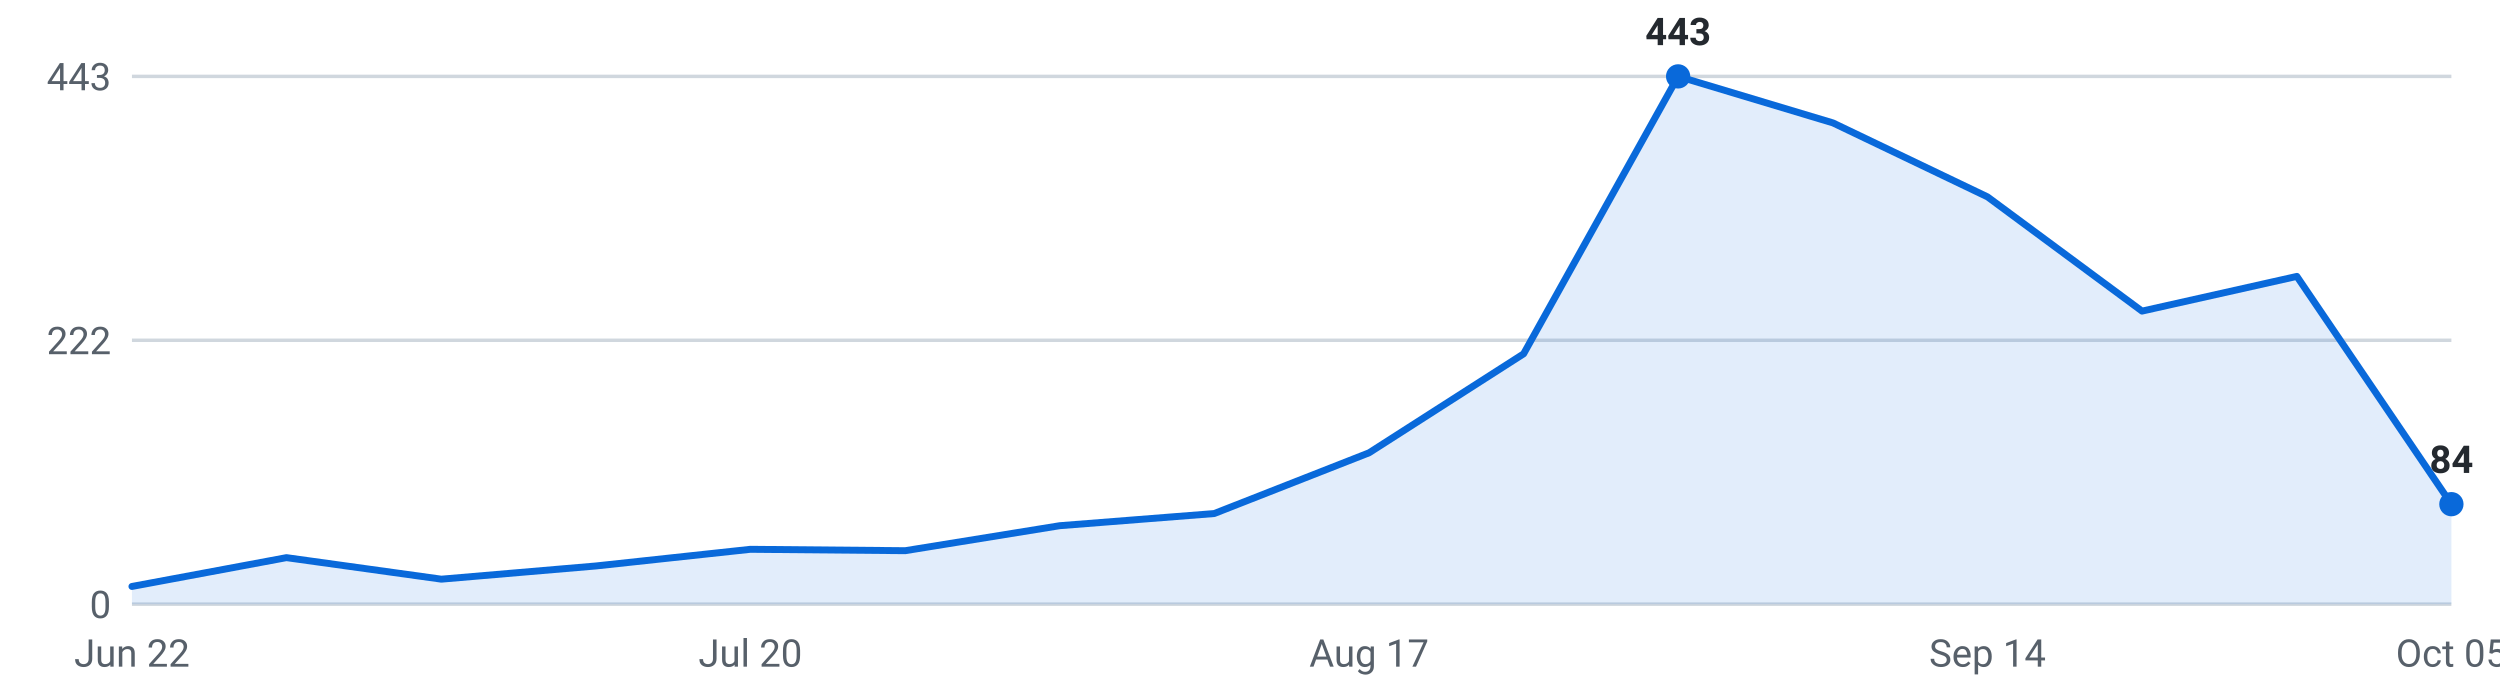
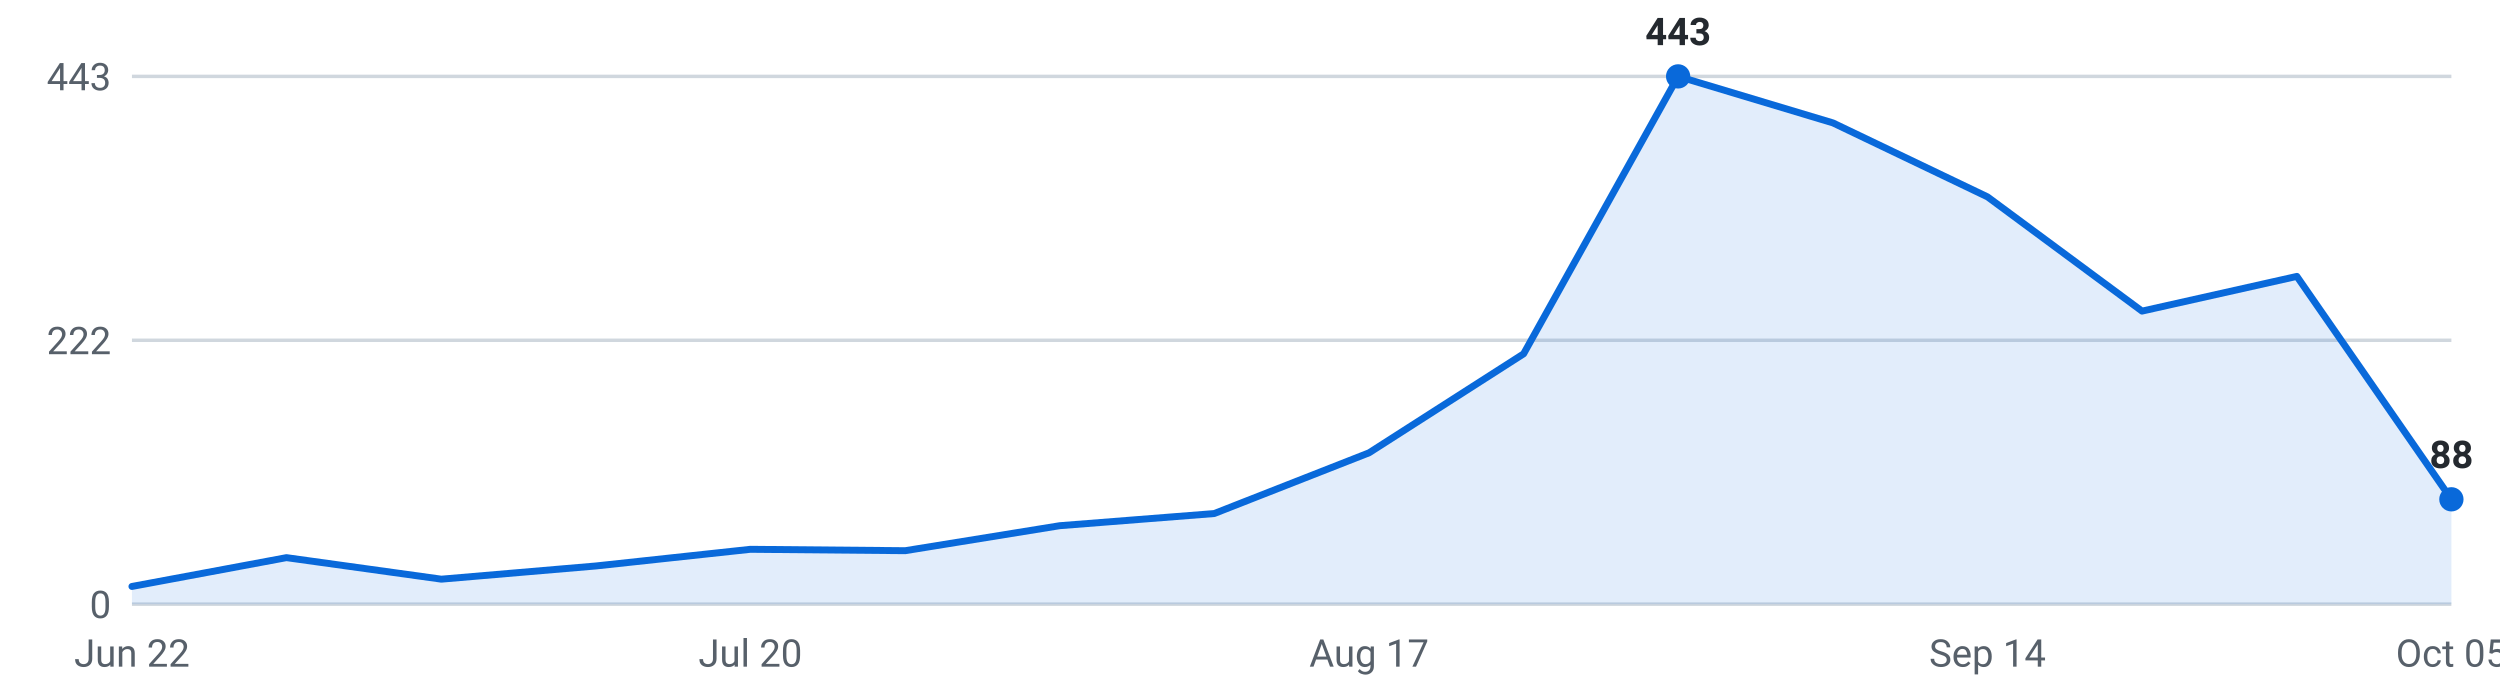
<svg xmlns="http://www.w3.org/2000/svg" viewBox="0 0 720 200" width="720" height="200" role="img" aria-label="Internships posted per week, last 16 weeks">
  <g font-family="-apple-system,Segoe UI,Roboto,sans-serif" font-size="11">
    <line x1="38" y1="174.0" x2="706" y2="174.0" stroke="#d0d7de" stroke-width="1" />
    <text x="32" y="178.0" text-anchor="end" fill="#57606a">0</text>
    <line x1="38" y1="98.0" x2="706" y2="98.0" stroke="#d0d7de" stroke-width="1" />
    <text x="32" y="102.0" text-anchor="end" fill="#57606a">222</text>
    <line x1="38" y1="22.0" x2="706" y2="22.0" stroke="#d0d7de" stroke-width="1" />
    <text x="32" y="26.0" text-anchor="end" fill="#57606a">443</text>
-     <path d="M38.0,174 L38.0,168.9 L82.5,160.6 L127.1,166.8 L171.6,163.0 L216.1,158.2 L260.7,158.6 L305.2,151.4 L349.7,147.9 L394.3,130.4 L438.8,101.9 L483.3,22.0 L527.9,35.4 L572.4,56.7 L616.9,89.6 L661.5,79.6 L706.0,145.2 L706.0,174 Z" fill="#0969da" fill-opacity="0.12" />
-     <polyline points="38.0,168.9 82.5,160.6 127.1,166.8 171.6,163.0 216.1,158.2 260.7,158.6 305.2,151.4 349.7,147.9 394.3,130.4 438.8,101.9 483.3,22.0 527.9,35.4 572.4,56.7 616.9,89.6 661.5,79.6 706.0,145.2" fill="none" stroke="#0969da" stroke-width="2" stroke-linejoin="round" stroke-linecap="round" />
+     <path d="M38.0,174 L38.0,168.9 L82.5,160.6 L127.1,166.8 L171.6,163.0 L216.1,158.2 L260.7,158.6 L305.2,151.4 L349.7,147.9 L394.3,130.4 L438.8,101.9 L483.3,22.0 L527.9,35.4 L572.4,56.7 L616.9,89.6 L661.5,79.6 L706.0,143.8 L706.0,174 Z" fill="#0969da" fill-opacity="0.12" />
+     <polyline points="38.0,168.9 82.5,160.6 127.1,166.8 171.6,163.0 216.1,158.2 260.7,158.6 305.2,151.4 349.7,147.9 394.3,130.4 438.8,101.9 483.3,22.0 527.9,35.4 572.4,56.7 616.9,89.6 661.5,79.6 706.0,143.8" fill="none" stroke="#0969da" stroke-width="2" stroke-linejoin="round" stroke-linecap="round" />
    <circle cx="483.3" cy="22.0" r="3.5" fill="#0969da" />
    <text x="483.3" y="13.0" text-anchor="middle" fill="#24292f" font-weight="600">443</text>
-     <circle cx="706.0" cy="145.2" r="3.5" fill="#0969da" />
-     <text x="706.0" y="136.2" text-anchor="middle" fill="#24292f" font-weight="600">84</text>
+     <circle cx="706.0" cy="143.8" r="3.5" fill="#0969da" />
+     <text x="706.0" y="134.8" text-anchor="middle" fill="#24292f" font-weight="600">88</text>
    <text x="38.0" y="192" text-anchor="middle" fill="#57606a">Jun 22</text>
    <text x="216.1" y="192" text-anchor="middle" fill="#57606a">Jul 20</text>
    <text x="394.3" y="192" text-anchor="middle" fill="#57606a">Aug 17</text>
    <text x="572.4" y="192" text-anchor="middle" fill="#57606a">Sep 14</text>
    <text x="706.0" y="192" text-anchor="middle" fill="#57606a">Oct 05</text>
  </g>
</svg>
